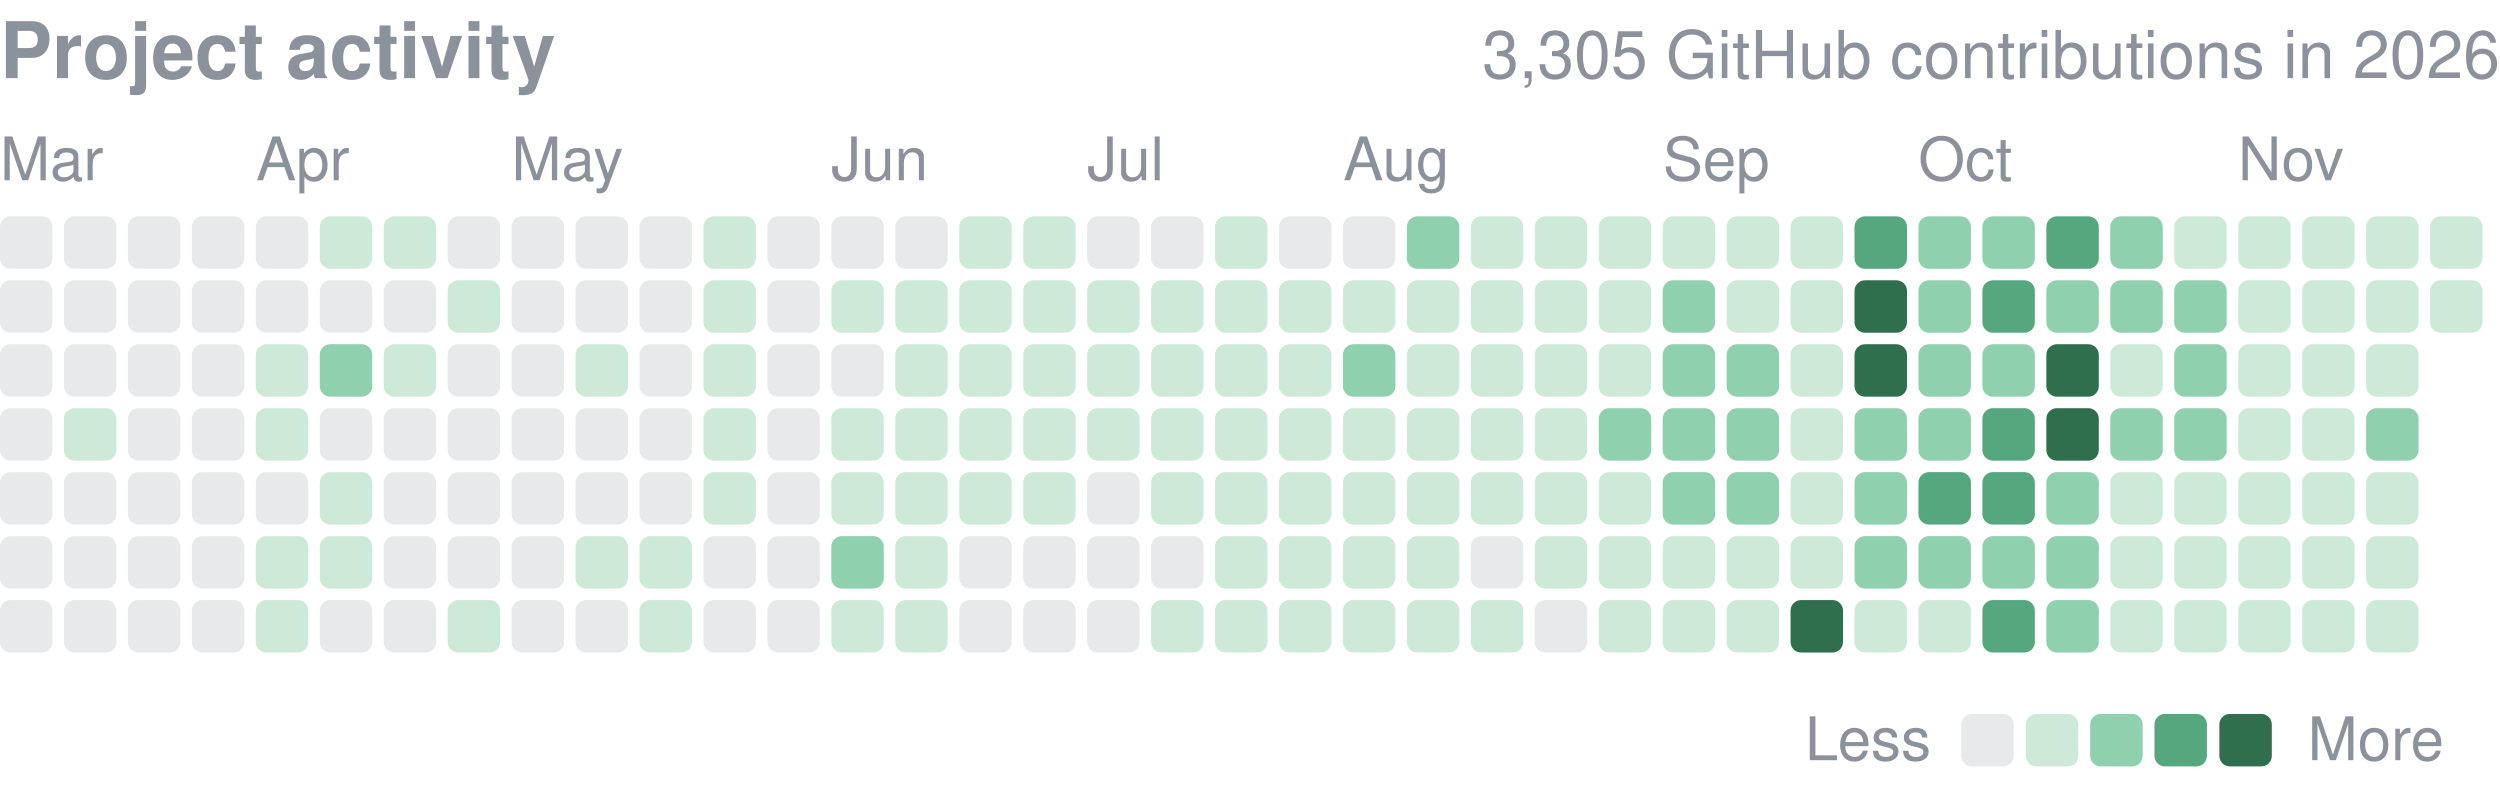
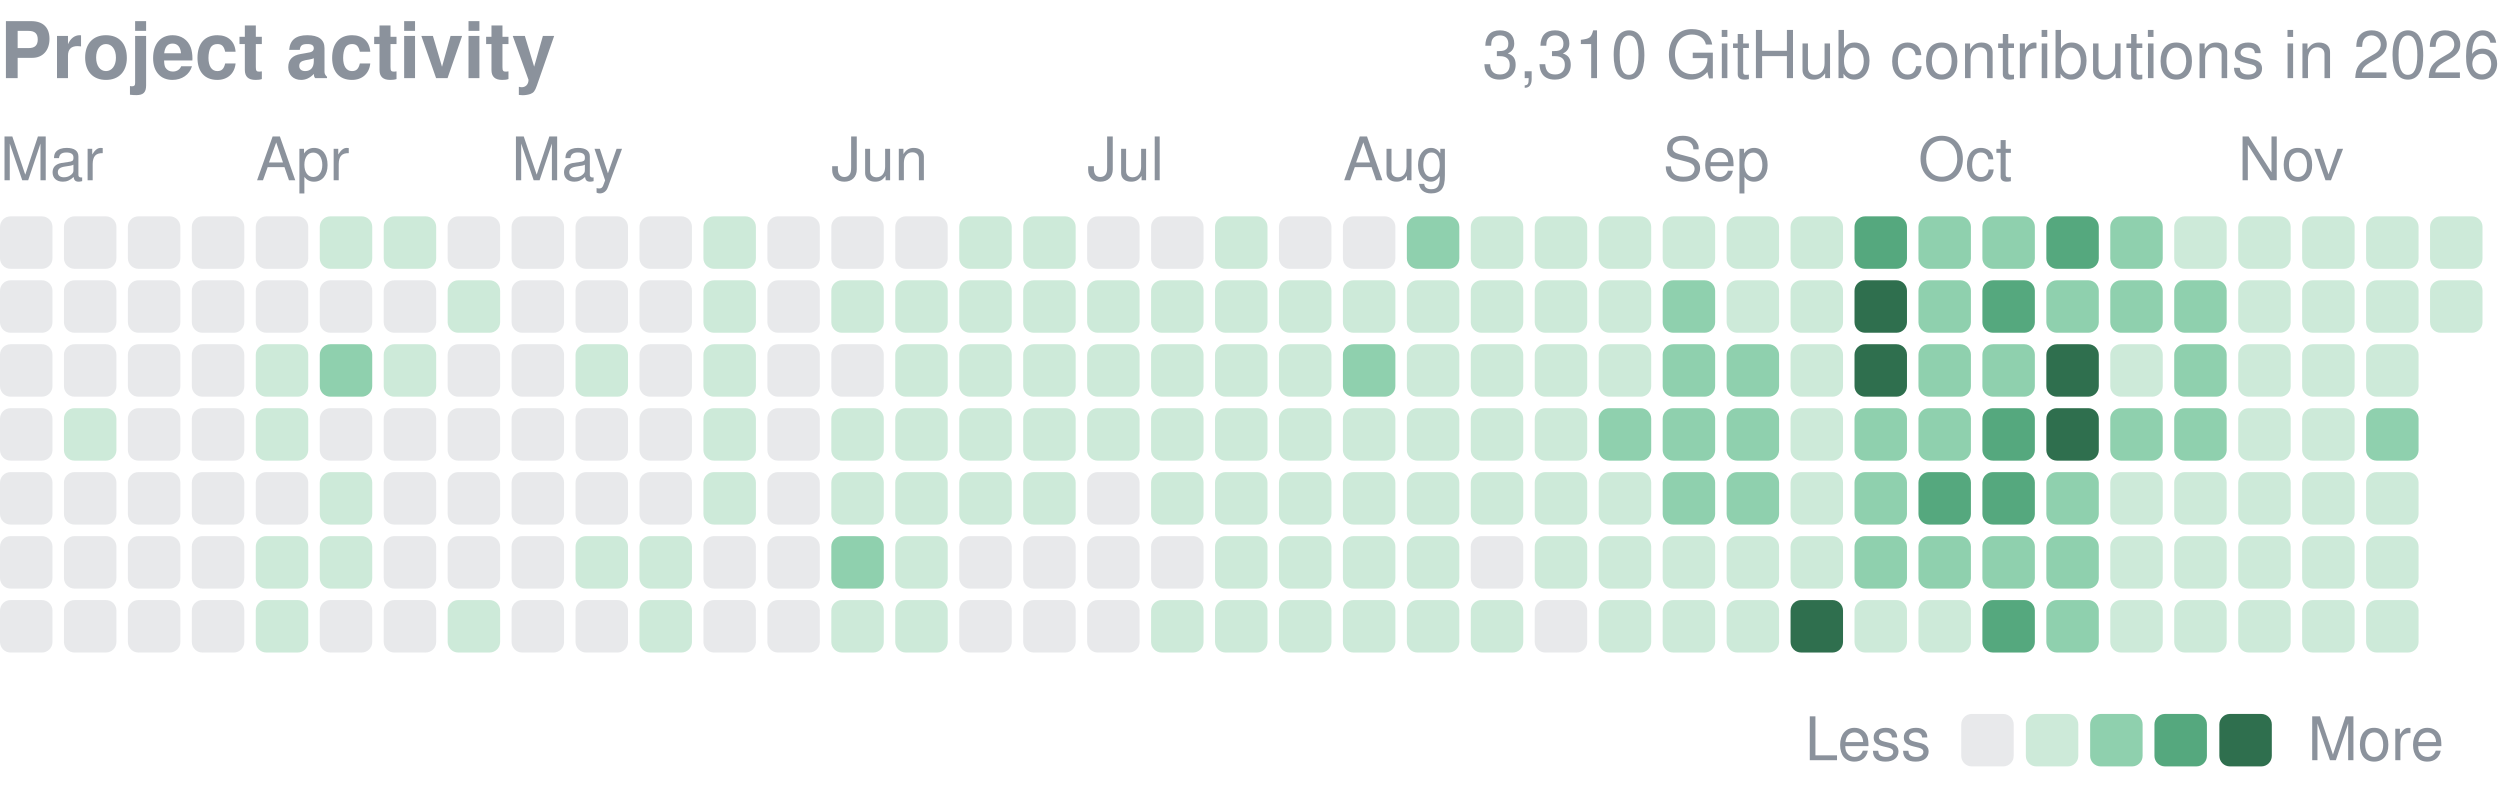
<svg xmlns="http://www.w3.org/2000/svg" width="416" height="132" viewBox="0 0 416 132" role="img" aria-label="yjinyoo GitHub contributions per day in 2026">
  <style>text{font-family:-apple-system,BlinkMacSystemFont,"Segoe UI",Helvetica,Arial,sans-serif}</style>
  <text x="0" y="13" font-size="13" font-weight="600" fill="#8b929c">Project activity</text>
-   <text x="416" y="13" font-size="11" fill="#8b929c" text-anchor="end">3,305 GitHub contributions in 2026</text>
+   <text x="416" y="13" font-size="11" fill="#8b929c" text-anchor="end">3,310 GitHub contributions in 2026</text>
  <text x="0.0" y="30" font-size="10" fill="#8b929c">Mar</text>
  <text x="42.6" y="30" font-size="10" fill="#8b929c">Apr</text>
  <text x="85.1" y="30" font-size="10" fill="#8b929c">May</text>
  <text x="138.3" y="30" font-size="10" fill="#8b929c">Jun</text>
  <text x="180.9" y="30" font-size="10" fill="#8b929c">Jul</text>
  <text x="223.5" y="30" font-size="10" fill="#8b929c">Aug</text>
  <text x="276.7" y="30" font-size="10" fill="#8b929c">Sep</text>
  <text x="319.2" y="30" font-size="10" fill="#8b929c">Oct</text>
  <text x="372.4" y="30" font-size="10" fill="#8b929c">Nov</text>
  <rect x="0.00" y="36.00" width="8.73" height="8.73" rx="1.75" fill="#8b929c" opacity="0.2" />
  <rect x="0.00" y="46.64" width="8.73" height="8.73" rx="1.75" fill="#8b929c" opacity="0.2" />
  <rect x="0.00" y="57.28" width="8.73" height="8.73" rx="1.75" fill="#8b929c" opacity="0.2" />
  <rect x="0.00" y="67.92" width="8.73" height="8.73" rx="1.75" fill="#8b929c" opacity="0.2" />
  <rect x="0.00" y="78.56" width="8.73" height="8.73" rx="1.75" fill="#8b929c" opacity="0.2" />
  <rect x="0.00" y="89.21" width="8.73" height="8.73" rx="1.75" fill="#8b929c" opacity="0.2" />
  <rect x="0.00" y="99.85" width="8.73" height="8.73" rx="1.75" fill="#8b929c" opacity="0.2" />
  <rect x="10.64" y="36.00" width="8.73" height="8.73" rx="1.75" fill="#8b929c" opacity="0.2" />
  <rect x="10.64" y="46.64" width="8.73" height="8.73" rx="1.75" fill="#8b929c" opacity="0.2" />
  <rect x="10.64" y="57.28" width="8.73" height="8.73" rx="1.75" fill="#8b929c" opacity="0.2" />
  <rect x="10.64" y="67.92" width="8.73" height="8.73" rx="1.75" fill="#cdead9" />
  <rect x="10.64" y="78.56" width="8.73" height="8.73" rx="1.75" fill="#8b929c" opacity="0.2" />
  <rect x="10.64" y="89.21" width="8.73" height="8.73" rx="1.75" fill="#8b929c" opacity="0.2" />
  <rect x="10.64" y="99.85" width="8.73" height="8.73" rx="1.75" fill="#8b929c" opacity="0.2" />
  <rect x="21.28" y="36.00" width="8.73" height="8.73" rx="1.75" fill="#8b929c" opacity="0.2" />
  <rect x="21.28" y="46.64" width="8.73" height="8.73" rx="1.75" fill="#8b929c" opacity="0.2" />
  <rect x="21.28" y="57.28" width="8.73" height="8.73" rx="1.75" fill="#8b929c" opacity="0.2" />
  <rect x="21.28" y="67.92" width="8.73" height="8.73" rx="1.75" fill="#8b929c" opacity="0.2" />
  <rect x="21.28" y="78.56" width="8.73" height="8.73" rx="1.75" fill="#8b929c" opacity="0.2" />
  <rect x="21.28" y="89.21" width="8.73" height="8.73" rx="1.75" fill="#8b929c" opacity="0.2" />
  <rect x="21.28" y="99.85" width="8.73" height="8.73" rx="1.75" fill="#8b929c" opacity="0.2" />
  <rect x="31.92" y="36.00" width="8.73" height="8.73" rx="1.75" fill="#8b929c" opacity="0.2" />
  <rect x="31.92" y="46.64" width="8.73" height="8.73" rx="1.75" fill="#8b929c" opacity="0.2" />
  <rect x="31.92" y="57.28" width="8.73" height="8.73" rx="1.75" fill="#8b929c" opacity="0.2" />
  <rect x="31.92" y="67.92" width="8.73" height="8.73" rx="1.75" fill="#8b929c" opacity="0.2" />
  <rect x="31.92" y="78.56" width="8.73" height="8.73" rx="1.75" fill="#8b929c" opacity="0.2" />
  <rect x="31.92" y="89.21" width="8.73" height="8.73" rx="1.75" fill="#8b929c" opacity="0.2" />
  <rect x="31.92" y="99.85" width="8.73" height="8.73" rx="1.75" fill="#8b929c" opacity="0.2" />
  <rect x="42.56" y="36.00" width="8.73" height="8.73" rx="1.75" fill="#8b929c" opacity="0.2" />
  <rect x="42.56" y="46.64" width="8.73" height="8.73" rx="1.75" fill="#8b929c" opacity="0.2" />
  <rect x="42.56" y="57.28" width="8.73" height="8.73" rx="1.75" fill="#cdead9" />
  <rect x="42.56" y="67.92" width="8.73" height="8.73" rx="1.75" fill="#cdead9" />
  <rect x="42.56" y="78.56" width="8.73" height="8.73" rx="1.75" fill="#8b929c" opacity="0.2" />
  <rect x="42.56" y="89.21" width="8.73" height="8.73" rx="1.75" fill="#cdead9" />
  <rect x="42.56" y="99.85" width="8.73" height="8.73" rx="1.75" fill="#cdead9" />
  <rect x="53.21" y="36.00" width="8.73" height="8.73" rx="1.75" fill="#cdead9" />
  <rect x="53.21" y="46.64" width="8.73" height="8.73" rx="1.75" fill="#8b929c" opacity="0.2" />
  <rect x="53.21" y="57.28" width="8.73" height="8.73" rx="1.75" fill="#8fd0ae" />
  <rect x="53.21" y="67.92" width="8.73" height="8.73" rx="1.75" fill="#8b929c" opacity="0.2" />
  <rect x="53.21" y="78.56" width="8.73" height="8.73" rx="1.75" fill="#cdead9" />
  <rect x="53.21" y="89.21" width="8.73" height="8.73" rx="1.75" fill="#cdead9" />
  <rect x="53.21" y="99.85" width="8.73" height="8.73" rx="1.75" fill="#8b929c" opacity="0.2" />
  <rect x="63.85" y="36.00" width="8.73" height="8.73" rx="1.75" fill="#cdead9" />
  <rect x="63.85" y="46.64" width="8.73" height="8.73" rx="1.75" fill="#8b929c" opacity="0.2" />
  <rect x="63.85" y="57.28" width="8.73" height="8.73" rx="1.75" fill="#cdead9" />
  <rect x="63.85" y="67.92" width="8.73" height="8.73" rx="1.75" fill="#8b929c" opacity="0.2" />
  <rect x="63.85" y="78.56" width="8.73" height="8.73" rx="1.75" fill="#8b929c" opacity="0.2" />
  <rect x="63.85" y="89.21" width="8.73" height="8.73" rx="1.75" fill="#8b929c" opacity="0.2" />
  <rect x="63.85" y="99.85" width="8.73" height="8.73" rx="1.75" fill="#8b929c" opacity="0.2" />
  <rect x="74.49" y="36.00" width="8.73" height="8.73" rx="1.75" fill="#8b929c" opacity="0.2" />
  <rect x="74.49" y="46.64" width="8.73" height="8.73" rx="1.75" fill="#cdead9" />
  <rect x="74.49" y="57.28" width="8.73" height="8.73" rx="1.75" fill="#8b929c" opacity="0.2" />
  <rect x="74.49" y="67.92" width="8.73" height="8.73" rx="1.75" fill="#8b929c" opacity="0.2" />
  <rect x="74.49" y="78.56" width="8.73" height="8.73" rx="1.75" fill="#8b929c" opacity="0.2" />
  <rect x="74.49" y="89.21" width="8.73" height="8.73" rx="1.75" fill="#8b929c" opacity="0.2" />
  <rect x="74.49" y="99.85" width="8.73" height="8.73" rx="1.75" fill="#cdead9" />
  <rect x="85.13" y="36.00" width="8.73" height="8.73" rx="1.75" fill="#8b929c" opacity="0.2" />
  <rect x="85.13" y="46.64" width="8.73" height="8.73" rx="1.75" fill="#8b929c" opacity="0.2" />
  <rect x="85.13" y="57.28" width="8.73" height="8.73" rx="1.75" fill="#8b929c" opacity="0.2" />
  <rect x="85.13" y="67.92" width="8.73" height="8.73" rx="1.75" fill="#8b929c" opacity="0.2" />
  <rect x="85.13" y="78.56" width="8.73" height="8.73" rx="1.75" fill="#8b929c" opacity="0.2" />
  <rect x="85.13" y="89.21" width="8.73" height="8.73" rx="1.75" fill="#8b929c" opacity="0.2" />
  <rect x="85.13" y="99.85" width="8.73" height="8.73" rx="1.75" fill="#8b929c" opacity="0.2" />
  <rect x="95.77" y="36.00" width="8.73" height="8.73" rx="1.75" fill="#8b929c" opacity="0.2" />
  <rect x="95.77" y="46.64" width="8.73" height="8.73" rx="1.75" fill="#8b929c" opacity="0.2" />
  <rect x="95.77" y="57.28" width="8.73" height="8.73" rx="1.75" fill="#cdead9" />
  <rect x="95.77" y="67.92" width="8.73" height="8.73" rx="1.75" fill="#8b929c" opacity="0.2" />
  <rect x="95.77" y="78.56" width="8.73" height="8.73" rx="1.75" fill="#8b929c" opacity="0.2" />
  <rect x="95.77" y="89.21" width="8.73" height="8.73" rx="1.75" fill="#cdead9" />
  <rect x="95.77" y="99.85" width="8.73" height="8.73" rx="1.75" fill="#8b929c" opacity="0.2" />
  <rect x="106.41" y="36.00" width="8.73" height="8.73" rx="1.75" fill="#8b929c" opacity="0.2" />
  <rect x="106.41" y="46.64" width="8.73" height="8.73" rx="1.75" fill="#8b929c" opacity="0.2" />
  <rect x="106.41" y="57.28" width="8.73" height="8.73" rx="1.75" fill="#8b929c" opacity="0.2" />
  <rect x="106.41" y="67.92" width="8.73" height="8.73" rx="1.75" fill="#8b929c" opacity="0.2" />
  <rect x="106.41" y="78.56" width="8.73" height="8.73" rx="1.75" fill="#8b929c" opacity="0.2" />
  <rect x="106.41" y="89.21" width="8.73" height="8.73" rx="1.75" fill="#cdead9" />
  <rect x="106.41" y="99.85" width="8.73" height="8.73" rx="1.75" fill="#cdead9" />
  <rect x="117.05" y="36.00" width="8.73" height="8.73" rx="1.75" fill="#cdead9" />
  <rect x="117.05" y="46.64" width="8.73" height="8.73" rx="1.75" fill="#cdead9" />
  <rect x="117.05" y="57.28" width="8.73" height="8.73" rx="1.75" fill="#cdead9" />
  <rect x="117.05" y="67.92" width="8.73" height="8.73" rx="1.75" fill="#cdead9" />
  <rect x="117.05" y="78.56" width="8.73" height="8.73" rx="1.75" fill="#cdead9" />
  <rect x="117.05" y="89.21" width="8.73" height="8.73" rx="1.75" fill="#8b929c" opacity="0.2" />
  <rect x="117.05" y="99.85" width="8.73" height="8.73" rx="1.75" fill="#8b929c" opacity="0.2" />
  <rect x="127.69" y="36.00" width="8.73" height="8.73" rx="1.75" fill="#8b929c" opacity="0.2" />
  <rect x="127.69" y="46.64" width="8.73" height="8.73" rx="1.75" fill="#8b929c" opacity="0.2" />
  <rect x="127.69" y="57.28" width="8.73" height="8.73" rx="1.75" fill="#8b929c" opacity="0.2" />
  <rect x="127.69" y="67.92" width="8.73" height="8.73" rx="1.75" fill="#8b929c" opacity="0.2" />
  <rect x="127.69" y="78.56" width="8.73" height="8.73" rx="1.75" fill="#8b929c" opacity="0.2" />
  <rect x="127.69" y="89.21" width="8.73" height="8.73" rx="1.75" fill="#8b929c" opacity="0.2" />
  <rect x="127.69" y="99.85" width="8.73" height="8.73" rx="1.75" fill="#8b929c" opacity="0.2" />
  <rect x="138.33" y="36.00" width="8.73" height="8.73" rx="1.75" fill="#8b929c" opacity="0.2" />
  <rect x="138.33" y="46.64" width="8.73" height="8.73" rx="1.75" fill="#cdead9" />
  <rect x="138.33" y="57.28" width="8.73" height="8.73" rx="1.75" fill="#8b929c" opacity="0.2" />
  <rect x="138.33" y="67.92" width="8.73" height="8.73" rx="1.75" fill="#cdead9" />
  <rect x="138.33" y="78.56" width="8.73" height="8.73" rx="1.75" fill="#cdead9" />
  <rect x="138.33" y="89.21" width="8.73" height="8.73" rx="1.75" fill="#8fd0ae" />
  <rect x="138.33" y="99.85" width="8.73" height="8.73" rx="1.75" fill="#cdead9" />
  <rect x="148.97" y="36.00" width="8.73" height="8.73" rx="1.75" fill="#8b929c" opacity="0.2" />
  <rect x="148.97" y="46.64" width="8.73" height="8.73" rx="1.75" fill="#cdead9" />
  <rect x="148.97" y="57.28" width="8.73" height="8.73" rx="1.75" fill="#cdead9" />
  <rect x="148.97" y="67.92" width="8.73" height="8.73" rx="1.75" fill="#cdead9" />
  <rect x="148.97" y="78.56" width="8.73" height="8.73" rx="1.75" fill="#cdead9" />
  <rect x="148.97" y="89.21" width="8.73" height="8.73" rx="1.75" fill="#cdead9" />
  <rect x="148.97" y="99.85" width="8.73" height="8.73" rx="1.75" fill="#cdead9" />
  <rect x="159.62" y="36.00" width="8.73" height="8.73" rx="1.75" fill="#cdead9" />
  <rect x="159.62" y="46.64" width="8.73" height="8.73" rx="1.75" fill="#cdead9" />
  <rect x="159.62" y="57.28" width="8.73" height="8.73" rx="1.75" fill="#cdead9" />
  <rect x="159.62" y="67.92" width="8.73" height="8.73" rx="1.75" fill="#cdead9" />
  <rect x="159.62" y="78.56" width="8.73" height="8.73" rx="1.75" fill="#cdead9" />
  <rect x="159.62" y="89.21" width="8.73" height="8.73" rx="1.75" fill="#8b929c" opacity="0.2" />
  <rect x="159.62" y="99.85" width="8.73" height="8.73" rx="1.75" fill="#8b929c" opacity="0.2" />
  <rect x="170.26" y="36.00" width="8.73" height="8.73" rx="1.75" fill="#cdead9" />
  <rect x="170.26" y="46.64" width="8.73" height="8.73" rx="1.75" fill="#cdead9" />
  <rect x="170.26" y="57.28" width="8.73" height="8.73" rx="1.75" fill="#cdead9" />
  <rect x="170.26" y="67.92" width="8.73" height="8.73" rx="1.75" fill="#cdead9" />
  <rect x="170.26" y="78.56" width="8.73" height="8.73" rx="1.75" fill="#cdead9" />
  <rect x="170.26" y="89.21" width="8.73" height="8.73" rx="1.75" fill="#8b929c" opacity="0.2" />
  <rect x="170.26" y="99.85" width="8.73" height="8.73" rx="1.75" fill="#8b929c" opacity="0.2" />
  <rect x="180.90" y="36.00" width="8.73" height="8.73" rx="1.75" fill="#8b929c" opacity="0.2" />
  <rect x="180.90" y="46.64" width="8.73" height="8.73" rx="1.75" fill="#cdead9" />
  <rect x="180.90" y="57.28" width="8.73" height="8.73" rx="1.75" fill="#cdead9" />
  <rect x="180.90" y="67.92" width="8.73" height="8.73" rx="1.75" fill="#cdead9" />
  <rect x="180.90" y="78.56" width="8.73" height="8.73" rx="1.75" fill="#8b929c" opacity="0.2" />
  <rect x="180.90" y="89.21" width="8.73" height="8.73" rx="1.75" fill="#8b929c" opacity="0.2" />
  <rect x="180.90" y="99.85" width="8.73" height="8.73" rx="1.75" fill="#8b929c" opacity="0.2" />
  <rect x="191.54" y="36.00" width="8.73" height="8.73" rx="1.75" fill="#8b929c" opacity="0.2" />
  <rect x="191.54" y="46.64" width="8.73" height="8.73" rx="1.75" fill="#cdead9" />
  <rect x="191.54" y="57.28" width="8.73" height="8.73" rx="1.75" fill="#cdead9" />
  <rect x="191.54" y="67.92" width="8.73" height="8.73" rx="1.75" fill="#cdead9" />
  <rect x="191.54" y="78.56" width="8.73" height="8.73" rx="1.75" fill="#cdead9" />
  <rect x="191.54" y="89.21" width="8.73" height="8.73" rx="1.75" fill="#8b929c" opacity="0.2" />
  <rect x="191.54" y="99.85" width="8.73" height="8.73" rx="1.75" fill="#cdead9" />
  <rect x="202.18" y="36.00" width="8.73" height="8.73" rx="1.75" fill="#cdead9" />
  <rect x="202.18" y="46.64" width="8.73" height="8.73" rx="1.75" fill="#cdead9" />
  <rect x="202.18" y="57.28" width="8.73" height="8.73" rx="1.75" fill="#cdead9" />
  <rect x="202.18" y="67.92" width="8.73" height="8.73" rx="1.75" fill="#cdead9" />
  <rect x="202.18" y="78.56" width="8.73" height="8.73" rx="1.75" fill="#cdead9" />
  <rect x="202.18" y="89.21" width="8.73" height="8.73" rx="1.75" fill="#cdead9" />
  <rect x="202.18" y="99.85" width="8.73" height="8.73" rx="1.75" fill="#cdead9" />
  <rect x="212.82" y="36.00" width="8.73" height="8.73" rx="1.75" fill="#8b929c" opacity="0.2" />
  <rect x="212.82" y="46.64" width="8.73" height="8.73" rx="1.75" fill="#cdead9" />
  <rect x="212.82" y="57.28" width="8.73" height="8.73" rx="1.75" fill="#cdead9" />
  <rect x="212.82" y="67.92" width="8.73" height="8.73" rx="1.75" fill="#cdead9" />
  <rect x="212.82" y="78.56" width="8.73" height="8.73" rx="1.75" fill="#cdead9" />
  <rect x="212.82" y="89.21" width="8.73" height="8.73" rx="1.75" fill="#cdead9" />
  <rect x="212.82" y="99.85" width="8.73" height="8.73" rx="1.75" fill="#cdead9" />
  <rect x="223.46" y="36.00" width="8.73" height="8.73" rx="1.75" fill="#8b929c" opacity="0.2" />
  <rect x="223.46" y="46.64" width="8.73" height="8.73" rx="1.75" fill="#cdead9" />
  <rect x="223.46" y="57.28" width="8.73" height="8.73" rx="1.75" fill="#8fd0ae" />
  <rect x="223.46" y="67.92" width="8.73" height="8.73" rx="1.75" fill="#cdead9" />
  <rect x="223.46" y="78.56" width="8.73" height="8.73" rx="1.75" fill="#cdead9" />
  <rect x="223.46" y="89.21" width="8.73" height="8.73" rx="1.75" fill="#cdead9" />
  <rect x="223.46" y="99.85" width="8.73" height="8.73" rx="1.75" fill="#cdead9" />
  <rect x="234.10" y="36.00" width="8.73" height="8.73" rx="1.75" fill="#8fd0ae" />
  <rect x="234.10" y="46.64" width="8.73" height="8.73" rx="1.75" fill="#cdead9" />
  <rect x="234.10" y="57.28" width="8.73" height="8.73" rx="1.75" fill="#cdead9" />
  <rect x="234.10" y="67.92" width="8.73" height="8.73" rx="1.75" fill="#cdead9" />
  <rect x="234.10" y="78.56" width="8.73" height="8.73" rx="1.75" fill="#cdead9" />
  <rect x="234.10" y="89.21" width="8.73" height="8.73" rx="1.75" fill="#cdead9" />
  <rect x="234.10" y="99.85" width="8.73" height="8.73" rx="1.75" fill="#cdead9" />
  <rect x="244.74" y="36.00" width="8.73" height="8.73" rx="1.75" fill="#cdead9" />
  <rect x="244.74" y="46.64" width="8.73" height="8.73" rx="1.75" fill="#cdead9" />
  <rect x="244.74" y="57.28" width="8.73" height="8.73" rx="1.75" fill="#cdead9" />
  <rect x="244.74" y="67.92" width="8.73" height="8.73" rx="1.75" fill="#cdead9" />
  <rect x="244.74" y="78.56" width="8.73" height="8.73" rx="1.75" fill="#cdead9" />
  <rect x="244.74" y="89.21" width="8.73" height="8.73" rx="1.75" fill="#8b929c" opacity="0.2" />
  <rect x="244.74" y="99.85" width="8.73" height="8.73" rx="1.75" fill="#cdead9" />
  <rect x="255.38" y="36.00" width="8.73" height="8.73" rx="1.75" fill="#cdead9" />
  <rect x="255.38" y="46.64" width="8.73" height="8.73" rx="1.75" fill="#cdead9" />
  <rect x="255.38" y="57.28" width="8.73" height="8.73" rx="1.75" fill="#cdead9" />
  <rect x="255.38" y="67.92" width="8.73" height="8.73" rx="1.75" fill="#cdead9" />
  <rect x="255.38" y="78.56" width="8.73" height="8.73" rx="1.75" fill="#cdead9" />
  <rect x="255.38" y="89.21" width="8.73" height="8.73" rx="1.75" fill="#cdead9" />
  <rect x="255.38" y="99.85" width="8.73" height="8.73" rx="1.75" fill="#8b929c" opacity="0.2" />
  <rect x="266.03" y="36.00" width="8.73" height="8.73" rx="1.75" fill="#cdead9" />
  <rect x="266.03" y="46.64" width="8.73" height="8.73" rx="1.75" fill="#cdead9" />
  <rect x="266.03" y="57.28" width="8.73" height="8.73" rx="1.75" fill="#cdead9" />
  <rect x="266.03" y="67.92" width="8.73" height="8.73" rx="1.75" fill="#8fd0ae" />
  <rect x="266.03" y="78.56" width="8.73" height="8.73" rx="1.75" fill="#cdead9" />
  <rect x="266.03" y="89.21" width="8.73" height="8.73" rx="1.75" fill="#cdead9" />
  <rect x="266.03" y="99.85" width="8.73" height="8.73" rx="1.75" fill="#cdead9" />
  <rect x="276.67" y="36.00" width="8.73" height="8.73" rx="1.75" fill="#cdead9" />
  <rect x="276.67" y="46.64" width="8.73" height="8.73" rx="1.75" fill="#8fd0ae" />
  <rect x="276.67" y="57.28" width="8.73" height="8.73" rx="1.75" fill="#8fd0ae" />
  <rect x="276.67" y="67.92" width="8.73" height="8.73" rx="1.75" fill="#8fd0ae" />
  <rect x="276.67" y="78.56" width="8.73" height="8.73" rx="1.75" fill="#8fd0ae" />
  <rect x="276.67" y="89.21" width="8.73" height="8.73" rx="1.75" fill="#cdead9" />
  <rect x="276.67" y="99.85" width="8.73" height="8.73" rx="1.75" fill="#cdead9" />
  <rect x="287.31" y="36.00" width="8.73" height="8.73" rx="1.75" fill="#cdead9" />
  <rect x="287.31" y="46.64" width="8.73" height="8.73" rx="1.75" fill="#cdead9" />
  <rect x="287.31" y="57.28" width="8.73" height="8.73" rx="1.75" fill="#8fd0ae" />
  <rect x="287.31" y="67.92" width="8.73" height="8.73" rx="1.75" fill="#8fd0ae" />
  <rect x="287.31" y="78.56" width="8.73" height="8.73" rx="1.75" fill="#8fd0ae" />
  <rect x="287.31" y="89.21" width="8.73" height="8.73" rx="1.75" fill="#cdead9" />
  <rect x="287.31" y="99.85" width="8.73" height="8.73" rx="1.75" fill="#cdead9" />
  <rect x="297.95" y="36.00" width="8.73" height="8.73" rx="1.75" fill="#cdead9" />
  <rect x="297.95" y="46.64" width="8.73" height="8.73" rx="1.75" fill="#cdead9" />
  <rect x="297.95" y="57.28" width="8.73" height="8.73" rx="1.75" fill="#cdead9" />
  <rect x="297.95" y="67.92" width="8.73" height="8.73" rx="1.75" fill="#cdead9" />
  <rect x="297.95" y="78.56" width="8.73" height="8.73" rx="1.75" fill="#cdead9" />
  <rect x="297.95" y="89.21" width="8.73" height="8.73" rx="1.75" fill="#cdead9" />
  <rect x="297.95" y="99.85" width="8.73" height="8.73" rx="1.75" fill="#2f6f4e" />
  <rect x="308.59" y="36.00" width="8.73" height="8.73" rx="1.75" fill="#55a87e" />
  <rect x="308.59" y="46.64" width="8.73" height="8.73" rx="1.75" fill="#2f6f4e" />
  <rect x="308.59" y="57.28" width="8.73" height="8.73" rx="1.75" fill="#2f6f4e" />
  <rect x="308.59" y="67.92" width="8.73" height="8.73" rx="1.75" fill="#8fd0ae" />
  <rect x="308.59" y="78.56" width="8.73" height="8.73" rx="1.75" fill="#8fd0ae" />
  <rect x="308.59" y="89.21" width="8.73" height="8.73" rx="1.75" fill="#8fd0ae" />
  <rect x="308.59" y="99.85" width="8.73" height="8.73" rx="1.75" fill="#cdead9" />
  <rect x="319.23" y="36.00" width="8.73" height="8.73" rx="1.75" fill="#8fd0ae" />
  <rect x="319.23" y="46.64" width="8.73" height="8.73" rx="1.75" fill="#8fd0ae" />
  <rect x="319.23" y="57.28" width="8.73" height="8.73" rx="1.75" fill="#8fd0ae" />
  <rect x="319.23" y="67.92" width="8.73" height="8.73" rx="1.75" fill="#8fd0ae" />
  <rect x="319.23" y="78.56" width="8.73" height="8.73" rx="1.75" fill="#55a87e" />
  <rect x="319.23" y="89.21" width="8.73" height="8.73" rx="1.75" fill="#8fd0ae" />
  <rect x="319.23" y="99.85" width="8.73" height="8.73" rx="1.75" fill="#cdead9" />
  <rect x="329.87" y="36.00" width="8.73" height="8.73" rx="1.75" fill="#8fd0ae" />
  <rect x="329.87" y="46.64" width="8.73" height="8.73" rx="1.75" fill="#55a87e" />
  <rect x="329.87" y="57.28" width="8.73" height="8.73" rx="1.75" fill="#8fd0ae" />
  <rect x="329.87" y="67.92" width="8.73" height="8.73" rx="1.75" fill="#55a87e" />
  <rect x="329.87" y="78.56" width="8.73" height="8.73" rx="1.75" fill="#55a87e" />
  <rect x="329.87" y="89.21" width="8.73" height="8.73" rx="1.75" fill="#8fd0ae" />
  <rect x="329.87" y="99.85" width="8.73" height="8.73" rx="1.75" fill="#55a87e" />
  <rect x="340.51" y="36.00" width="8.73" height="8.73" rx="1.75" fill="#55a87e" />
  <rect x="340.51" y="46.64" width="8.73" height="8.73" rx="1.75" fill="#8fd0ae" />
  <rect x="340.51" y="57.28" width="8.73" height="8.73" rx="1.75" fill="#2f6f4e" />
  <rect x="340.51" y="67.92" width="8.73" height="8.73" rx="1.75" fill="#2f6f4e" />
  <rect x="340.51" y="78.56" width="8.73" height="8.73" rx="1.75" fill="#8fd0ae" />
  <rect x="340.51" y="89.21" width="8.73" height="8.73" rx="1.75" fill="#8fd0ae" />
  <rect x="340.51" y="99.85" width="8.73" height="8.73" rx="1.75" fill="#8fd0ae" />
  <rect x="351.15" y="36.00" width="8.73" height="8.73" rx="1.75" fill="#8fd0ae" />
  <rect x="351.15" y="46.64" width="8.73" height="8.73" rx="1.75" fill="#8fd0ae" />
  <rect x="351.15" y="57.28" width="8.73" height="8.73" rx="1.75" fill="#cdead9" />
  <rect x="351.15" y="67.92" width="8.73" height="8.73" rx="1.75" fill="#8fd0ae" />
  <rect x="351.15" y="78.56" width="8.73" height="8.73" rx="1.75" fill="#cdead9" />
  <rect x="351.15" y="89.21" width="8.73" height="8.73" rx="1.75" fill="#cdead9" />
  <rect x="351.15" y="99.85" width="8.73" height="8.73" rx="1.75" fill="#cdead9" />
  <rect x="361.79" y="36.00" width="8.73" height="8.73" rx="1.75" fill="#cdead9" />
  <rect x="361.79" y="46.64" width="8.73" height="8.73" rx="1.75" fill="#8fd0ae" />
  <rect x="361.79" y="57.28" width="8.73" height="8.73" rx="1.75" fill="#8fd0ae" />
  <rect x="361.79" y="67.92" width="8.73" height="8.73" rx="1.75" fill="#8fd0ae" />
  <rect x="361.79" y="78.56" width="8.73" height="8.73" rx="1.75" fill="#cdead9" />
  <rect x="361.79" y="89.21" width="8.73" height="8.73" rx="1.75" fill="#cdead9" />
  <rect x="361.79" y="99.85" width="8.73" height="8.73" rx="1.75" fill="#cdead9" />
  <rect x="372.44" y="36.00" width="8.73" height="8.73" rx="1.75" fill="#cdead9" />
  <rect x="372.44" y="46.64" width="8.73" height="8.73" rx="1.75" fill="#cdead9" />
  <rect x="372.44" y="57.28" width="8.73" height="8.73" rx="1.75" fill="#cdead9" />
  <rect x="372.44" y="67.92" width="8.73" height="8.73" rx="1.75" fill="#cdead9" />
  <rect x="372.44" y="78.56" width="8.73" height="8.73" rx="1.75" fill="#cdead9" />
  <rect x="372.44" y="89.21" width="8.73" height="8.73" rx="1.75" fill="#cdead9" />
  <rect x="372.44" y="99.85" width="8.73" height="8.73" rx="1.75" fill="#cdead9" />
  <rect x="383.08" y="36.00" width="8.73" height="8.73" rx="1.75" fill="#cdead9" />
  <rect x="383.08" y="46.64" width="8.73" height="8.73" rx="1.75" fill="#cdead9" />
  <rect x="383.08" y="57.28" width="8.73" height="8.73" rx="1.75" fill="#cdead9" />
  <rect x="383.08" y="67.92" width="8.73" height="8.73" rx="1.75" fill="#cdead9" />
  <rect x="383.08" y="78.56" width="8.73" height="8.73" rx="1.75" fill="#cdead9" />
  <rect x="383.08" y="89.21" width="8.73" height="8.73" rx="1.75" fill="#cdead9" />
  <rect x="383.08" y="99.85" width="8.73" height="8.73" rx="1.75" fill="#cdead9" />
  <rect x="393.72" y="36.00" width="8.73" height="8.73" rx="1.75" fill="#cdead9" />
  <rect x="393.72" y="46.64" width="8.73" height="8.73" rx="1.75" fill="#cdead9" />
  <rect x="393.72" y="57.28" width="8.73" height="8.73" rx="1.75" fill="#cdead9" />
  <rect x="393.72" y="67.92" width="8.73" height="8.73" rx="1.75" fill="#8fd0ae" />
  <rect x="393.72" y="78.56" width="8.73" height="8.73" rx="1.75" fill="#cdead9" />
  <rect x="393.72" y="89.21" width="8.73" height="8.73" rx="1.75" fill="#cdead9" />
  <rect x="393.72" y="99.85" width="8.73" height="8.73" rx="1.75" fill="#cdead9" />
  <rect x="404.36" y="36.00" width="8.73" height="8.73" rx="1.75" fill="#cdead9" />
  <rect x="404.36" y="46.64" width="8.73" height="8.73" rx="1.75" fill="#cdead9" />
  <text x="300.35" y="126.5" font-size="10" fill="#8b929c">Less</text>
  <rect x="326.35" y="118.8" width="8.73" height="8.73" rx="1.75" fill="#8b929c" opacity="0.2" />
  <rect x="337.1" y="118.8" width="8.73" height="8.73" rx="1.75" fill="#cdead9" />
  <rect x="347.8" y="118.8" width="8.73" height="8.73" rx="1.75" fill="#8fd0ae" />
  <rect x="358.5" y="118.8" width="8.73" height="8.73" rx="1.75" fill="#55a87e" />
  <rect x="369.3" y="118.8" width="8.73" height="8.73" rx="1.75" fill="#2f6f4e" />
  <text x="384.0" y="126.5" font-size="10" fill="#8b929c">More</text>
</svg>
